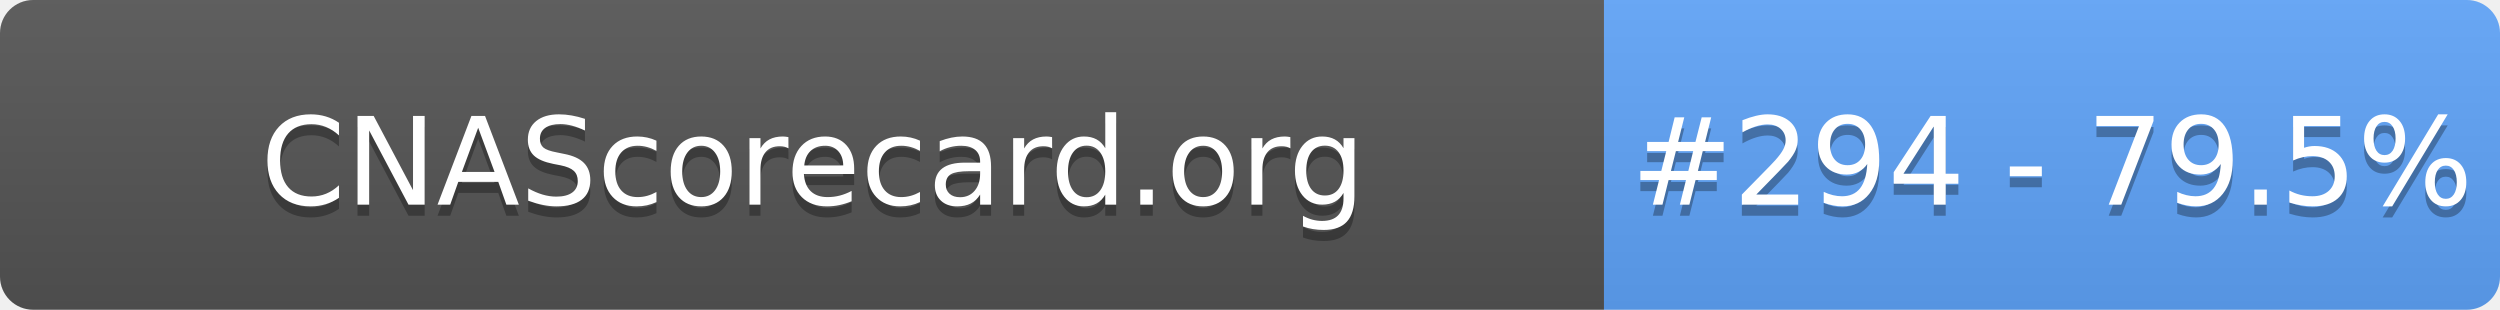
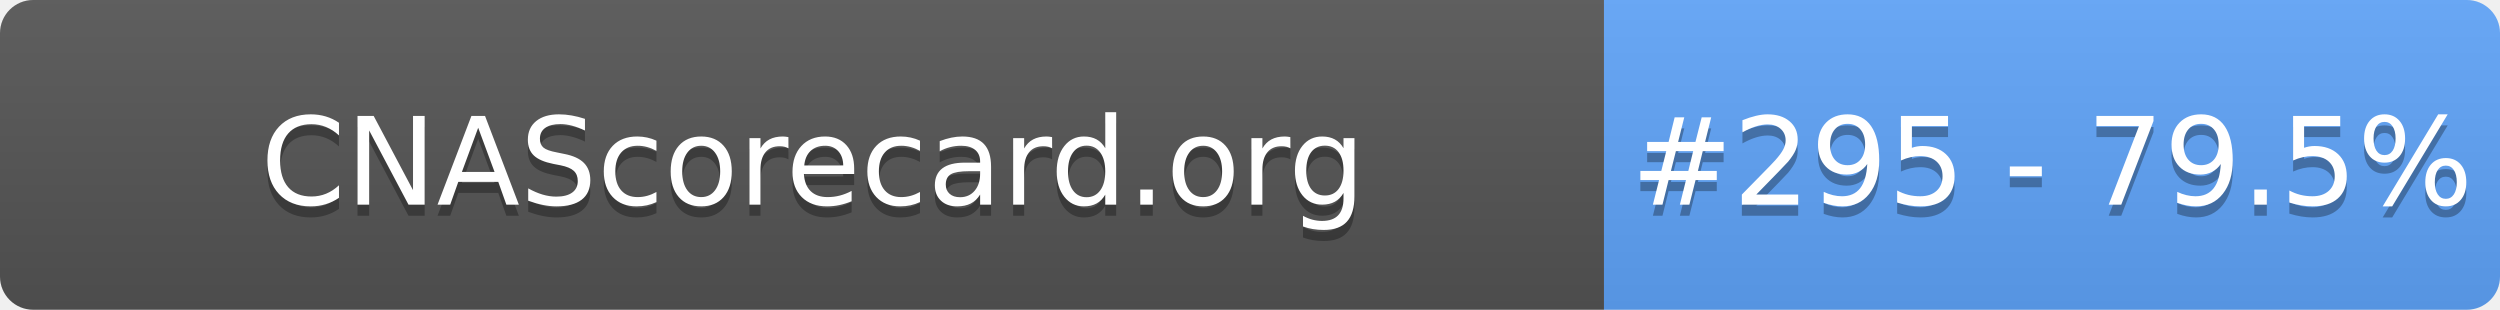
- <svg xmlns="http://www.w3.org/2000/svg" width="226" height="28" role="img" aria-label="CNAScorecard.org: #294 - 79.5%">
+ <svg xmlns="http://www.w3.org/2000/svg" width="226" height="28" role="img" aria-label="CNAScorecard.org: #295 - 79.5%">
  <linearGradient id="s" x2="0" y2="100%">
    <stop offset="0" stop-color="#bbb" stop-opacity=".1" />
    <stop offset="1" stop-opacity=".1" />
  </linearGradient>
  <clipPath id="r">
    <rect width="226" height="28" rx="3" fill="#fff" />
  </clipPath>
  <g clip-path="url(#r)">
    <rect width="145" height="28" fill="#555" />
    <rect x="145" width="81" height="28" fill="#60A5FA" />
    <rect width="226" height="28" fill="url(#s)" />
  </g>
  <g fill="#fff" text-anchor="middle" font-family="Verdana,Geneva,DejaVu Sans,sans-serif" text-rendering="geometricPrecision" font-size="110">
    <text aria-hidden="true" x="735" y="195" fill="#010101" fill-opacity=".3" transform="scale(.1)" textLength="1350">CNAScorecard.org</text>
    <text x="735" y="185" transform="scale(.1)" fill="#fff" textLength="1350">CNAScorecard.org</text>
-     <text aria-hidden="true" x="1855" y="195" fill="#010101" fill-opacity=".3" transform="scale(.1)" textLength="660">#294 - 79.5%</text>
-     <text x="1855" y="185" transform="scale(.1)" fill="#fff" textLength="660">#294 - 79.5%</text>
+     <text aria-hidden="true" x="1855" y="195" fill="#010101" fill-opacity=".3" transform="scale(.1)" textLength="660">#295 - 79.5%</text>
+     <text x="1855" y="185" transform="scale(.1)" fill="#fff" textLength="660">#295 - 79.5%</text>
  </g>
</svg>
